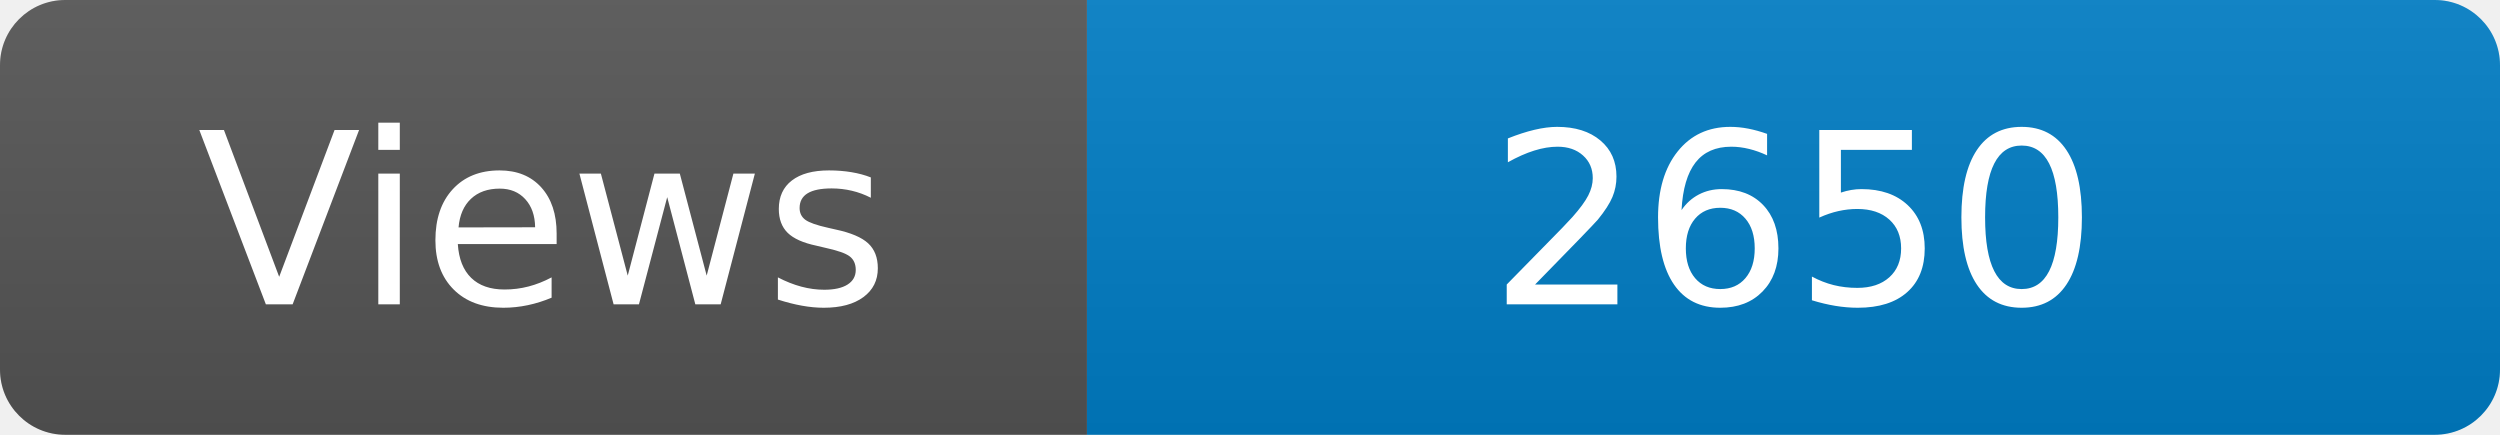
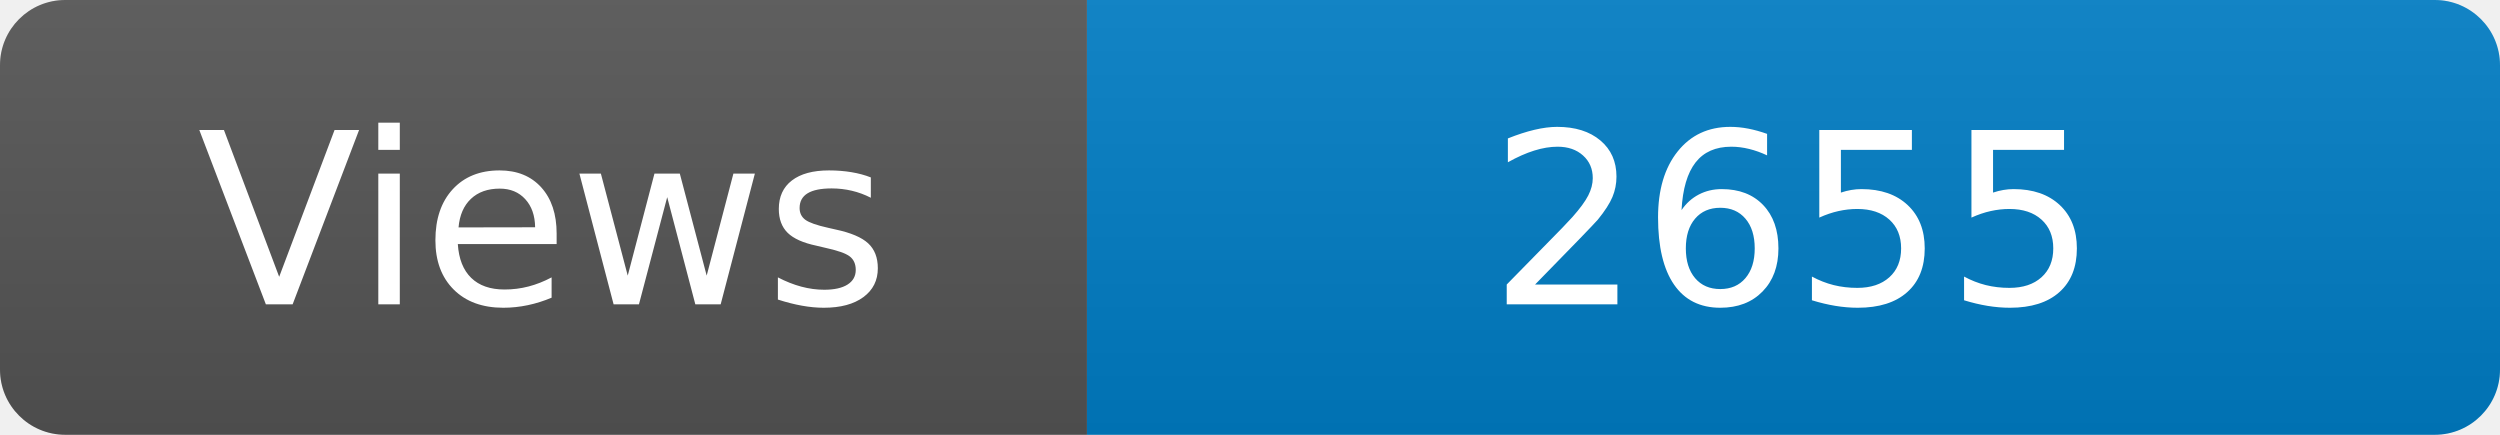
<svg xmlns="http://www.w3.org/2000/svg" width="115" height="20" role="img" aria-label="Maintained?: yes">
  <linearGradient id="s" x2="0" y2="100%">
    <stop offset="0" stop-color="#bbb" stop-opacity=".1" />
    <stop offset="1" stop-opacity=".1" />
  </linearGradient>
  <clipPath id="r">
    <rect width="115" height="20" rx="3" fill="#fff" />
  </clipPath>
  <g clip-path="url(#r)">
    <rect width="50" height="20" fill="#555" />
    <rect x="50" width="160" height="20" fill="#007ec6" />
    <rect width="115" height="20" fill="url(#s)" />
  </g>
  <g fill="#fff" text-anchor="middle" font-family="Verdana,Geneva,DejaVu Sans,sans-serif" font-size="110">
    <text x="250" y="140" transform="scale(.1)" fill="#fff">Views</text>
-     <text x="825" y="140" transform="scale(.1)" fill="#fff">2650</text>
+     <text x="825" y="140" transform="scale(.1)" fill="#fff">2655</text>
  </g>
</svg>
